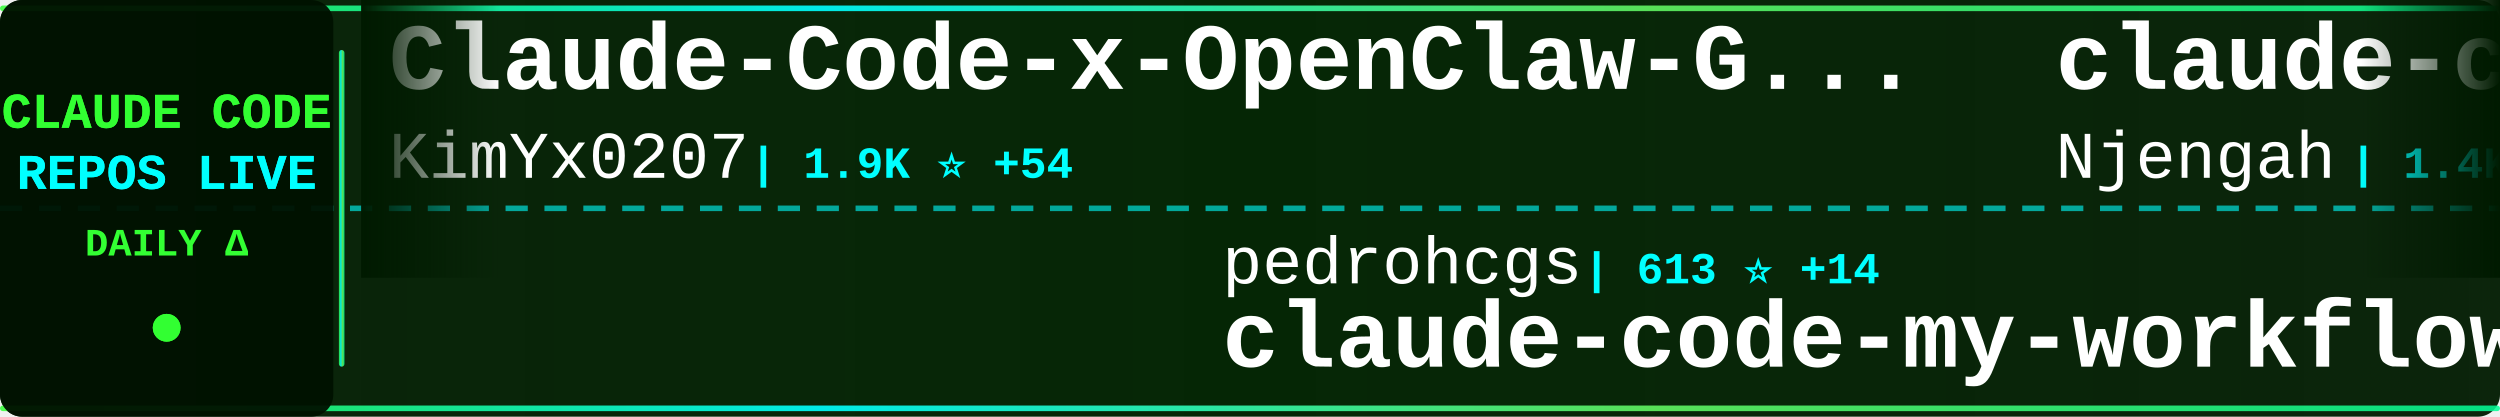
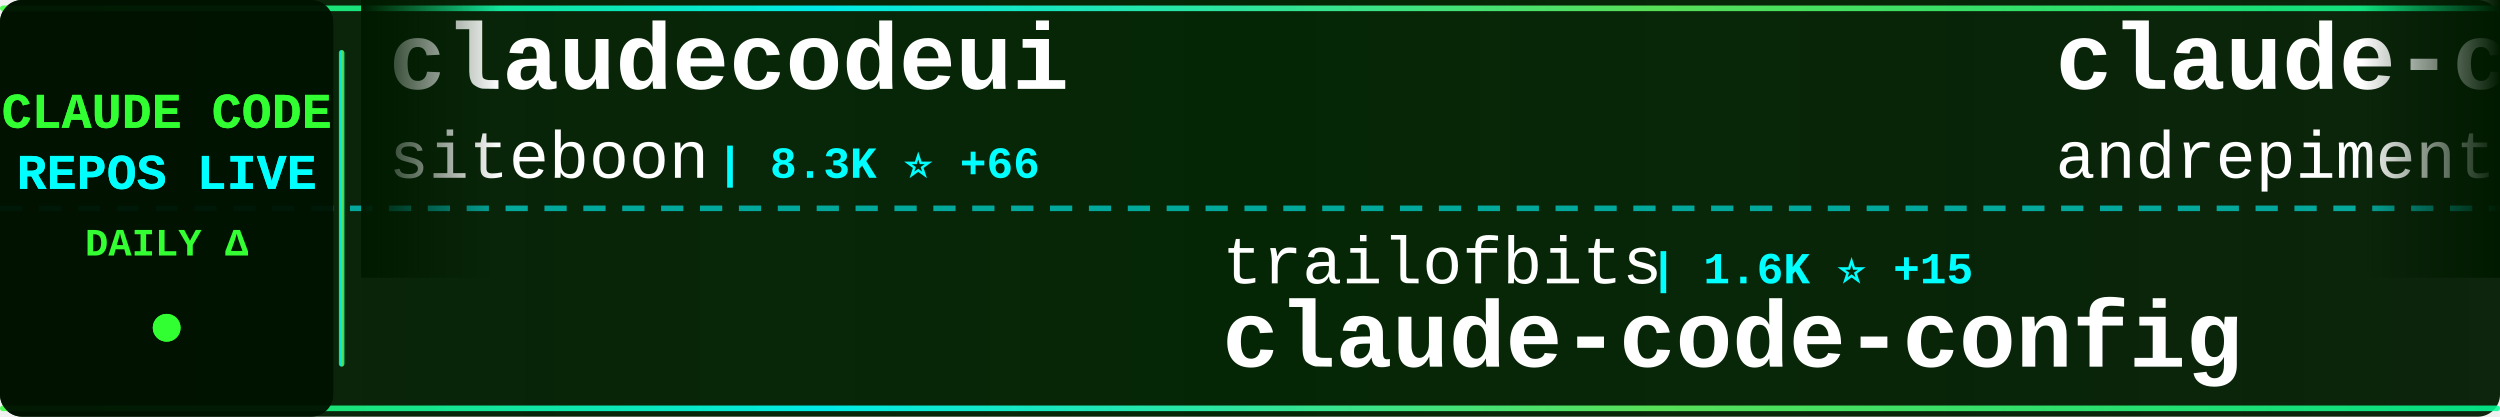
<svg xmlns="http://www.w3.org/2000/svg" width="900" height="150">
  <defs>
    <linearGradient id="tickerBg" x1="0%" y1="0%" x2="100%" y2="0%">
      <stop offset="0%" style="stop-color:#001a00;stop-opacity:0.95" />
      <stop offset="50%" style="stop-color:#002200;stop-opacity:0.98" />
      <stop offset="100%" style="stop-color:#001a00;stop-opacity:0.95" />
    </linearGradient>
    <linearGradient id="borderGrad" x1="0%" y1="0%" x2="100%" y2="0%">
      <stop offset="0%" style="stop-color:#33ff33;stop-opacity:0.85">
        <animate attributeName="stop-opacity" values="0.85;1;0.85" dur="2s" repeatCount="indefinite" />
      </stop>
      <stop offset="33%" style="stop-color:#00ffff;stop-opacity:0.9">
        <animate attributeName="stop-opacity" values="0.9;1;0.9" dur="2.2s" repeatCount="indefinite" />
      </stop>
      <stop offset="66%" style="stop-color:#66ff66;stop-opacity:0.85">
        <animate attributeName="stop-opacity" values="0.85;1;0.85" dur="1.8s" repeatCount="indefinite" />
      </stop>
      <stop offset="100%" style="stop-color:#00ff99;stop-opacity:0.85">
        <animate attributeName="stop-opacity" values="0.85;1;0.85" dur="2s" repeatCount="indefinite" />
      </stop>
    </linearGradient>
    <filter id="textGlow">
      <feGaussianBlur stdDeviation="0.1" result="coloredBlur" />
      <feMerge>
        <feMergeNode in="coloredBlur" />
        <feMergeNode in="SourceGraphic" />
      </feMerge>
    </filter>
    <filter id="metricGlow">
      <feGaussianBlur stdDeviation="0.2" result="coloredBlur" />
      <feMerge>
        <feMergeNode in="coloredBlur" />
        <feMergeNode in="SourceGraphic" />
      </feMerge>
    </filter>
    <linearGradient id="leftFade" x1="0%" y1="0%" x2="100%" y2="0%">
      <stop offset="0%" style="stop-color:#001a00;stop-opacity:1" />
      <stop offset="100%" style="stop-color:#001a00;stop-opacity:0" />
    </linearGradient>
    <linearGradient id="rightFade" x1="0%" y1="0%" x2="100%" y2="0%">
      <stop offset="0%" style="stop-color:#001a00;stop-opacity:0" />
      <stop offset="100%" style="stop-color:#001a00;stop-opacity:1" />
    </linearGradient>
  </defs>
  <rect width="900" height="150" fill="url(#tickerBg)" rx="8" />
  <rect x="0" y="2" width="900" height="2" fill="url(#borderGrad)" rx="1" />
  <rect x="0" y="146" width="900" height="2" fill="url(#borderGrad)" rx="1" />
  <line x1="0" y1="75" x2="900" y2="75" stroke="#00ffff" stroke-width="2" stroke-dasharray="8 6" opacity="0.6" />
  <rect x="0" y="0" width="120" height="150" fill="#001100" opacity="0.95" rx="8" />
  <text x="60" y="46" font-family="'Courier New', monospace" font-size="18" font-weight="bold" fill="#33ff33" text-anchor="middle" filter="url(#textGlow)">
    CLAUDE CODE
  </text>
  <text x="60" y="68" font-family="'Courier New', monospace" font-size="18" font-weight="bold" fill="#00ffff" text-anchor="middle" filter="url(#textGlow)">
    REPOS LIVE
  </text>
  <text x="60" y="92" font-family="'Courier New', monospace" font-size="14" font-weight="bold" fill="#33ff33" text-anchor="middle">
    DAILY Δ
  </text>
  <circle cx="60" cy="118" r="5" fill="#33ff33" filter="url(#metricGlow)">
    <animate attributeName="r" values="4;6;4" dur="1.5s" repeatCount="indefinite" />
    <animate attributeName="opacity" values="0.6;1;0.6" dur="1.5s" repeatCount="indefinite" />
  </circle>
  <rect x="122" y="18" width="2" height="114" fill="url(#borderGrad)" rx="1" />
  <clipPath id="tickerClip">
    <rect x="130" y="0" width="770" height="150" />
  </clipPath>
  <g clip-path="url(#tickerClip)">
    <g id="tickerItems">
      <animateTransform attributeName="transform" attributeType="XML" type="translate" from="0 0" to="-3000 0" dur="54s" repeatCount="indefinite" />
      <g transform="translate(0, 0)">
-         <text x="140" y="32" font-family="'Courier New', monospace" font-size="34" font-weight="bold" fill="#ffffff">Claude-Code-x-OpenClaw-G...</text>
-         <text x="140" y="64" font-family="'Courier New', monospace" font-size="24" font-weight="normal" fill="#ffffff" opacity="1.0">KimYx0207</text>
-         <text x="270" y="64" font-family="'Courier New', monospace" font-size="16" font-weight="bold" fill="#00ffff"> | 1.9K ⭐ +54</text>
+         <text x="140" y="32" font-family="'Courier New', monospace" font-size="34" font-weight="bold" fill="#ffffff">claudecodeui</text>
+         <text x="140" y="64" font-family="'Courier New', monospace" font-size="24" font-weight="normal" fill="#ffffff" opacity="1.0">siteboon</text>
+         <text x="258" y="64" font-family="'Courier New', monospace" font-size="16" font-weight="bold" fill="#00ffff"> | 8.3K ⭐ +66</text>
      </g>
      <g transform="translate(300, 0)">
-         <text x="140" y="102" font-family="'Courier New', monospace" font-size="24" font-weight="normal" fill="#ffffff" opacity="1.0">pedrohcgs</text>
-         <text x="270" y="102" font-family="'Courier New', monospace" font-size="16" font-weight="bold" fill="#00ffff"> | 613 ⭐ +14</text>
-         <text x="140" y="132" font-family="'Courier New', monospace" font-size="34" font-weight="bold" fill="#ffffff">claude-code-my-workflow</text>
+         <text x="140" y="102" font-family="'Courier New', monospace" font-size="24" font-weight="normal" fill="#ffffff" opacity="1.0">trailofbits</text>
+         <text x="294" y="102" font-family="'Courier New', monospace" font-size="16" font-weight="bold" fill="#00ffff"> | 1.6K ⭐ +15</text>
+         <text x="140" y="132" font-family="'Courier New', monospace" font-size="34" font-weight="bold" fill="#ffffff">claude-code-config</text>
      </g>
      <g transform="translate(600, 0)">
-         <text x="140" y="32" font-family="'Courier New', monospace" font-size="34" font-weight="bold" fill="#ffffff">claude-code-cheat-sheet</text>
-         <text x="140" y="64" font-family="'Courier New', monospace" font-size="24" font-weight="normal" fill="#ffffff" opacity="1.0">Njengah</text>
-         <text x="246" y="64" font-family="'Courier New', monospace" font-size="16" font-weight="bold" fill="#00ffff"> | 1.4K ⭐ +4</text>
+         <text x="140" y="32" font-family="'Courier New', monospace" font-size="34" font-weight="bold" fill="#ffffff">claude-code-chat</text>
+         <text x="140" y="64" font-family="'Courier New', monospace" font-size="24" font-weight="normal" fill="#ffffff" opacity="1.0">andrepimenta</text>
+         <text x="306" y="64" font-family="'Courier New', monospace" font-size="16" font-weight="bold" fill="#00ffff"> | 1.0K ⭐ +1</text>
      </g>
      <g transform="translate(900, 0)">
-         <text x="140" y="102" font-family="'Courier New', monospace" font-size="24" font-weight="normal" fill="#ffffff" opacity="1.0">ykdojo</text>
-         <text x="234" y="102" font-family="'Courier New', monospace" font-size="16" font-weight="bold" fill="#00ffff"> | 4.5K ⭐ +36</text>
-         <text x="140" y="132" font-family="'Courier New', monospace" font-size="34" font-weight="bold" fill="#ffffff">claude-code-tips</text>
+         <text x="140" y="102" font-family="'Courier New', monospace" font-size="24" font-weight="normal" fill="#ffffff" opacity="1.0">obra</text>
+         <text x="210" y="102" font-family="'Courier New', monospace" font-size="16" font-weight="bold" fill="#00ffff"> | 79.9K ⭐ +1.9K</text>
+         <text x="140" y="132" font-family="'Courier New', monospace" font-size="34" font-weight="bold" fill="#ffffff">superpowers</text>
      </g>
      <g transform="translate(1200, 0)">
-         <text x="140" y="32" font-family="'Courier New', monospace" font-size="34" font-weight="bold" fill="#ffffff">get-shit-done</text>
-         <text x="140" y="64" font-family="'Courier New', monospace" font-size="24" font-weight="normal" fill="#ffffff" opacity="1.0">gsd-build</text>
-         <text x="270" y="64" font-family="'Courier New', monospace" font-size="16" font-weight="bold" fill="#00ffff"> | 28.6K ⭐ +575</text>
+         <text x="140" y="32" font-family="'Courier New', monospace" font-size="34" font-weight="bold" fill="#ffffff">opencode</text>
+         <text x="140" y="64" font-family="'Courier New', monospace" font-size="24" font-weight="normal" fill="#ffffff" opacity="1.0">anomalyco</text>
+         <text x="270" y="64" font-family="'Courier New', monospace" font-size="16" font-weight="bold" fill="#00ffff"> | 121.0K ⭐ +669</text>
      </g>
      <g transform="translate(1500, 0)">
-         <text x="140" y="102" font-family="'Courier New', monospace" font-size="24" font-weight="normal" fill="#ffffff" opacity="1.0">revfactory</text>
-         <text x="282" y="102" font-family="'Courier New', monospace" font-size="16" font-weight="bold" fill="#00ffff"> | 760 ⭐</text>
-         <text x="140" y="132" font-family="'Courier New', monospace" font-size="34" font-weight="bold" fill="#ffffff">claude-code-mastering</text>
+         <text x="140" y="102" font-family="'Courier New', monospace" font-size="24" font-weight="normal" fill="#ffffff" opacity="1.0">catlog22</text>
+         <text x="258" y="102" font-family="'Courier New', monospace" font-size="16" font-weight="bold" fill="#00ffff"> | 1.5K ⭐ +4</text>
+         <text x="140" y="132" font-family="'Courier New', monospace" font-size="34" font-weight="bold" fill="#ffffff">Claude-Code-Workflow</text>
      </g>
      <g transform="translate(1800, 0)">
-         <text x="140" y="32" font-family="'Courier New', monospace" font-size="34" font-weight="bold" fill="#ffffff">claude-code-sub-agents</text>
-         <text x="140" y="64" font-family="'Courier New', monospace" font-size="24" font-weight="normal" fill="#ffffff" opacity="1.0">lst97</text>
-         <text x="222" y="64" font-family="'Courier New', monospace" font-size="16" font-weight="bold" fill="#00ffff"> | 1.5K ⭐ +1</text>
+         <text x="140" y="32" font-family="'Courier New', monospace" font-size="34" font-weight="bold" fill="#ffffff">free-claude-code</text>
+         <text x="140" y="64" font-family="'Courier New', monospace" font-size="24" font-weight="normal" fill="#ffffff" opacity="1.0">Alishahryar1</text>
+         <text x="306" y="64" font-family="'Courier New', monospace" font-size="16" font-weight="bold" fill="#00ffff"> | 920 ⭐ +20</text>
      </g>
      <g transform="translate(2100, 0)">
-         <text x="140" y="102" font-family="'Courier New', monospace" font-size="24" font-weight="normal" fill="#ffffff" opacity="1.0">VoltAgent</text>
-         <text x="270" y="102" font-family="'Courier New', monospace" font-size="16" font-weight="bold" fill="#00ffff"> | 13.5K ⭐ +197</text>
-         <text x="140" y="132" font-family="'Courier New', monospace" font-size="34" font-weight="bold" fill="#ffffff">awesome-claude-code-suba...</text>
+         <text x="140" y="102" font-family="'Courier New', monospace" font-size="24" font-weight="normal" fill="#ffffff" opacity="1.0">Pimzino</text>
+         <text x="246" y="102" font-family="'Courier New', monospace" font-size="16" font-weight="bold" fill="#00ffff"> | 3.5K ⭐ +1</text>
+         <text x="140" y="132" font-family="'Courier New', monospace" font-size="34" font-weight="bold" fill="#ffffff">claude-code-spec-workflo...</text>
      </g>
      <g transform="translate(2400, 0)">
-         <text x="140" y="32" font-family="'Courier New', monospace" font-size="34" font-weight="bold" fill="#ffffff">claude-code-hub</text>
-         <text x="140" y="64" font-family="'Courier New', monospace" font-size="24" font-weight="normal" fill="#ffffff" opacity="1.0">ding113</text>
-         <text x="246" y="64" font-family="'Courier New', monospace" font-size="16" font-weight="bold" fill="#00ffff"> | 1.8K ⭐ +45</text>
+         <text x="140" y="32" font-family="'Courier New', monospace" font-size="34" font-weight="bold" fill="#ffffff">ClaudeCodeAgents</text>
+         <text x="140" y="64" font-family="'Courier New', monospace" font-size="24" font-weight="normal" fill="#ffffff" opacity="1.0">darcyegb</text>
+         <text x="258" y="64" font-family="'Courier New', monospace" font-size="16" font-weight="bold" fill="#00ffff"> | 588 ⭐ +3</text>
      </g>
      <g transform="translate(2700, 0)">
-         <text x="140" y="102" font-family="'Courier New', monospace" font-size="24" font-weight="normal" fill="#ffffff" opacity="1.0">jeremylongshore</text>
-         <text x="342" y="102" font-family="'Courier New', monospace" font-size="16" font-weight="bold" fill="#00ffff"> | 1.6K ⭐ +9</text>
-         <text x="140" y="132" font-family="'Courier New', monospace" font-size="34" font-weight="bold" fill="#ffffff">claude-code-plugins-plus...</text>
+         <text x="140" y="102" font-family="'Courier New', monospace" font-size="24" font-weight="normal" fill="#ffffff" opacity="1.0">severity1</text>
+         <text x="270" y="102" font-family="'Courier New', monospace" font-size="16" font-weight="bold" fill="#00ffff"> | 1.2K ⭐ +2</text>
+         <text x="140" y="132" font-family="'Courier New', monospace" font-size="34" font-weight="bold" fill="#ffffff">claude-code-prompt-impro...</text>
      </g>
      <g transform="translate(3000, 0)">
-         <text x="140" y="32" font-family="'Courier New', monospace" font-size="34" font-weight="bold" fill="#ffffff">Claude-Code-x-OpenClaw-G...</text>
-         <text x="140" y="64" font-family="'Courier New', monospace" font-size="24" font-weight="normal" fill="#ffffff" opacity="1.0">KimYx0207</text>
-         <text x="270" y="64" font-family="'Courier New', monospace" font-size="16" font-weight="bold" fill="#00ffff"> | 1.9K ⭐ +54</text>
+         <text x="140" y="32" font-family="'Courier New', monospace" font-size="34" font-weight="bold" fill="#ffffff">claudecodeui</text>
+         <text x="140" y="64" font-family="'Courier New', monospace" font-size="24" font-weight="normal" fill="#ffffff" opacity="1.0">siteboon</text>
+         <text x="258" y="64" font-family="'Courier New', monospace" font-size="16" font-weight="bold" fill="#00ffff"> | 8.3K ⭐ +66</text>
      </g>
      <g transform="translate(3300, 0)">
-         <text x="140" y="102" font-family="'Courier New', monospace" font-size="24" font-weight="normal" fill="#ffffff" opacity="1.0">pedrohcgs</text>
-         <text x="270" y="102" font-family="'Courier New', monospace" font-size="16" font-weight="bold" fill="#00ffff"> | 613 ⭐ +14</text>
-         <text x="140" y="132" font-family="'Courier New', monospace" font-size="34" font-weight="bold" fill="#ffffff">claude-code-my-workflow</text>
+         <text x="140" y="102" font-family="'Courier New', monospace" font-size="24" font-weight="normal" fill="#ffffff" opacity="1.0">trailofbits</text>
+         <text x="294" y="102" font-family="'Courier New', monospace" font-size="16" font-weight="bold" fill="#00ffff"> | 1.6K ⭐ +15</text>
+         <text x="140" y="132" font-family="'Courier New', monospace" font-size="34" font-weight="bold" fill="#ffffff">claude-code-config</text>
      </g>
      <g transform="translate(3600, 0)">
-         <text x="140" y="32" font-family="'Courier New', monospace" font-size="34" font-weight="bold" fill="#ffffff">claude-code-cheat-sheet</text>
-         <text x="140" y="64" font-family="'Courier New', monospace" font-size="24" font-weight="normal" fill="#ffffff" opacity="1.0">Njengah</text>
-         <text x="246" y="64" font-family="'Courier New', monospace" font-size="16" font-weight="bold" fill="#00ffff"> | 1.4K ⭐ +4</text>
+         <text x="140" y="32" font-family="'Courier New', monospace" font-size="34" font-weight="bold" fill="#ffffff">claude-code-chat</text>
+         <text x="140" y="64" font-family="'Courier New', monospace" font-size="24" font-weight="normal" fill="#ffffff" opacity="1.0">andrepimenta</text>
+         <text x="306" y="64" font-family="'Courier New', monospace" font-size="16" font-weight="bold" fill="#00ffff"> | 1.0K ⭐ +1</text>
      </g>
      <g transform="translate(3900, 0)">
-         <text x="140" y="102" font-family="'Courier New', monospace" font-size="24" font-weight="normal" fill="#ffffff" opacity="1.0">ykdojo</text>
-         <text x="234" y="102" font-family="'Courier New', monospace" font-size="16" font-weight="bold" fill="#00ffff"> | 4.5K ⭐ +36</text>
-         <text x="140" y="132" font-family="'Courier New', monospace" font-size="34" font-weight="bold" fill="#ffffff">claude-code-tips</text>
+         <text x="140" y="102" font-family="'Courier New', monospace" font-size="24" font-weight="normal" fill="#ffffff" opacity="1.0">obra</text>
+         <text x="210" y="102" font-family="'Courier New', monospace" font-size="16" font-weight="bold" fill="#00ffff"> | 79.9K ⭐ +1.9K</text>
+         <text x="140" y="132" font-family="'Courier New', monospace" font-size="34" font-weight="bold" fill="#ffffff">superpowers</text>
      </g>
    </g>
  </g>
  <rect x="130" y="0" width="50" height="100" fill="url(#leftFade)" />
  <rect x="850" y="0" width="50" height="100" fill="url(#rightFade)" />
</svg>
